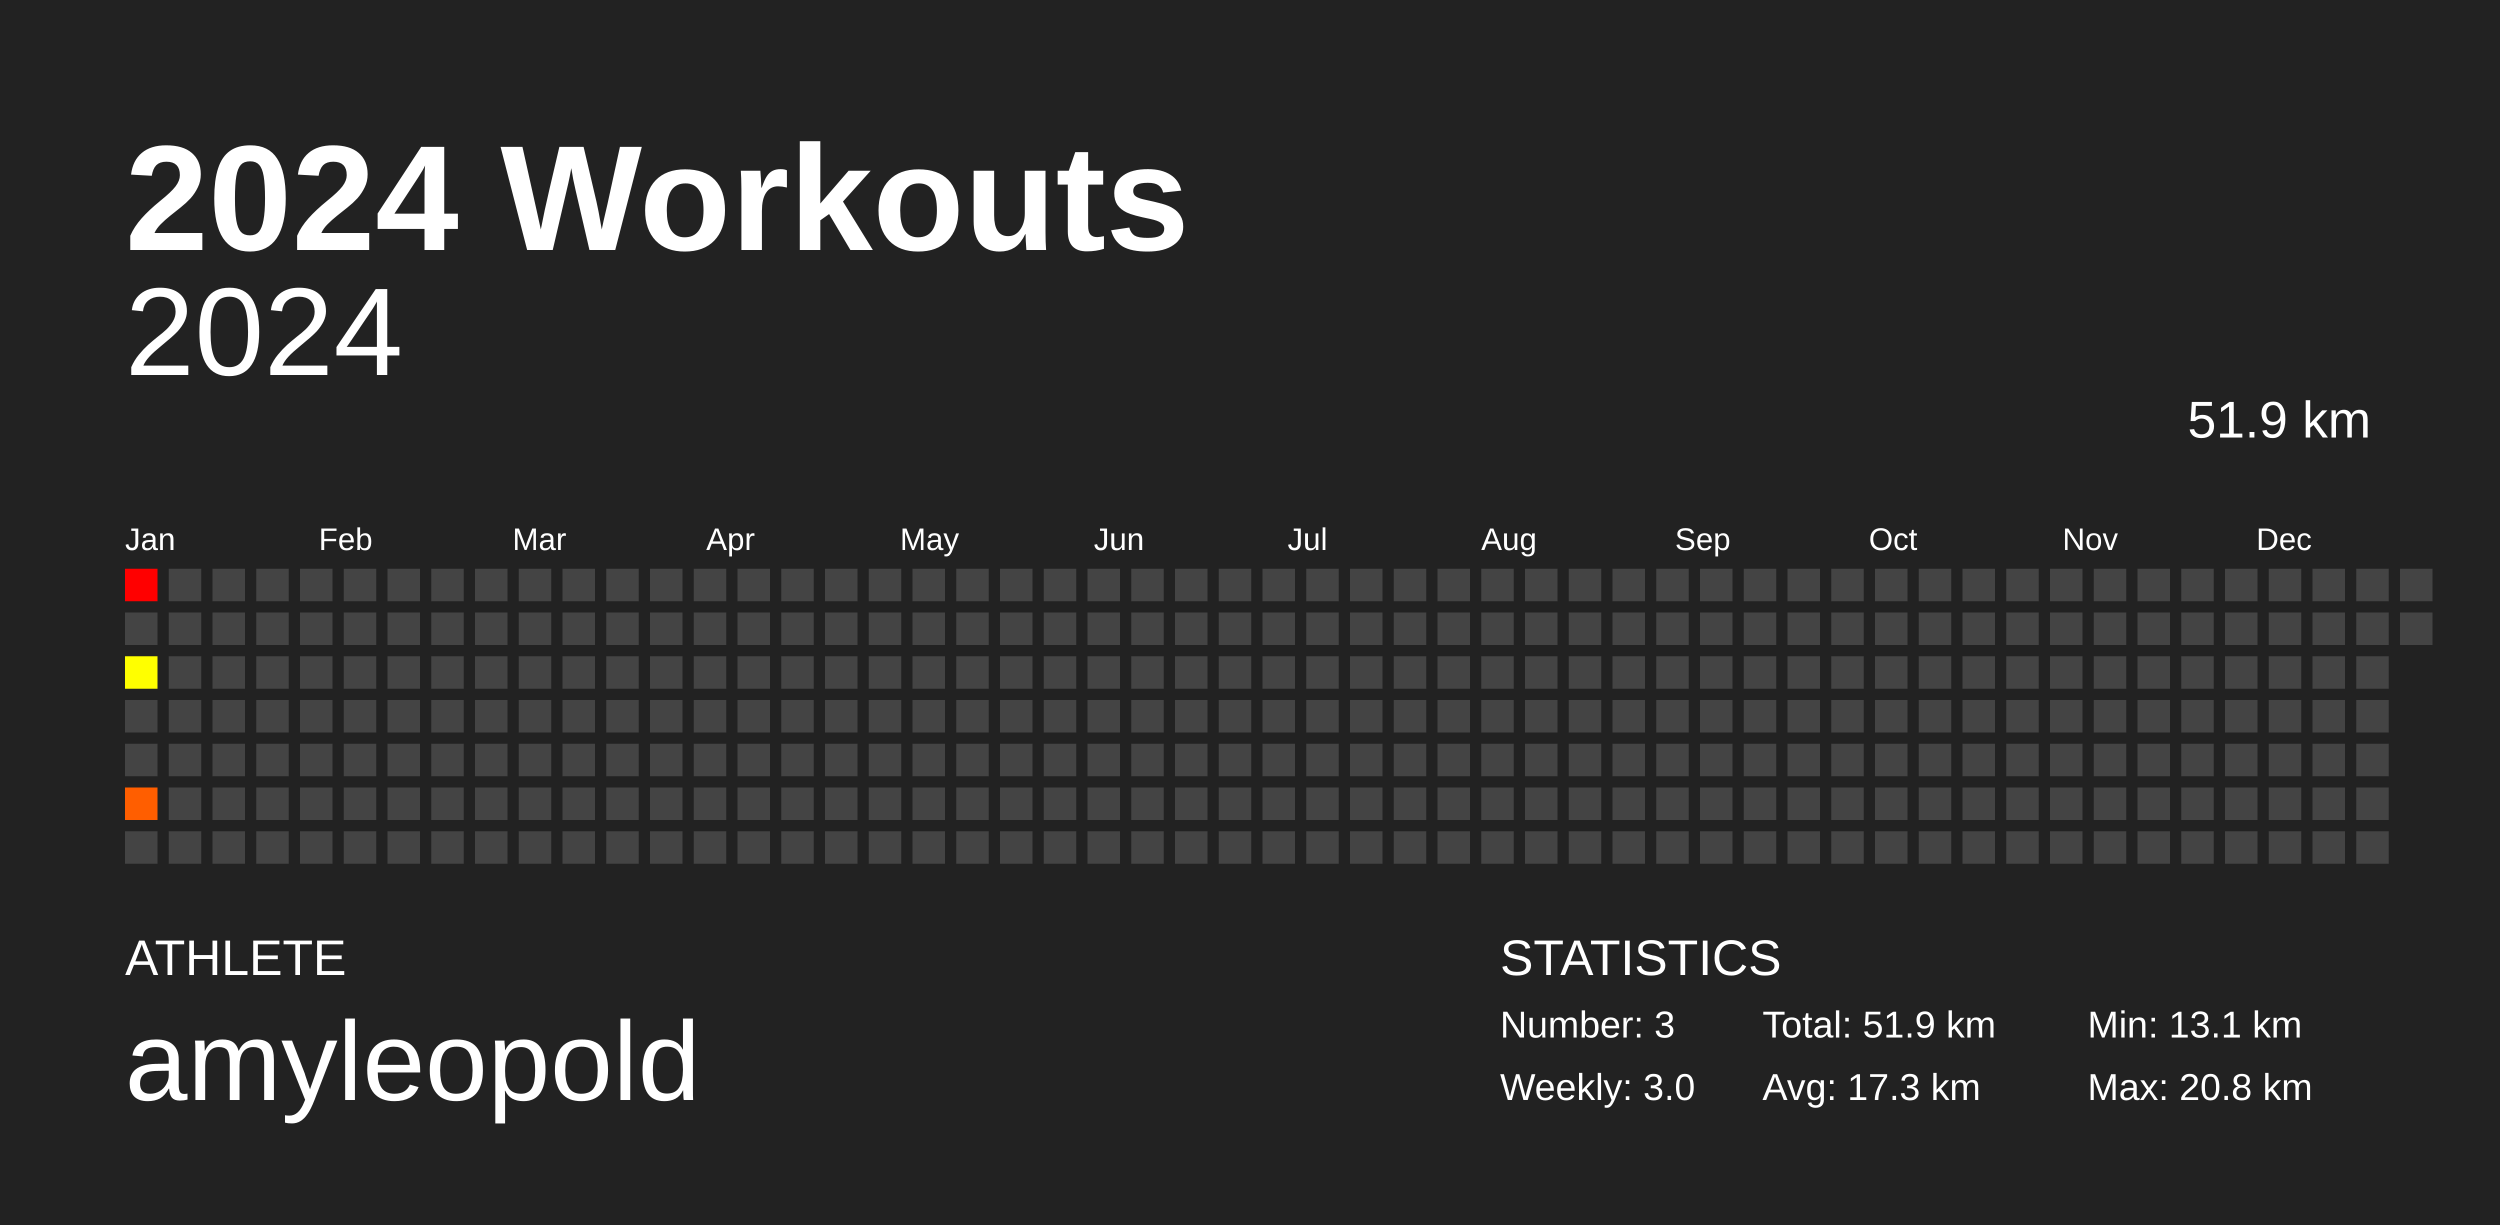
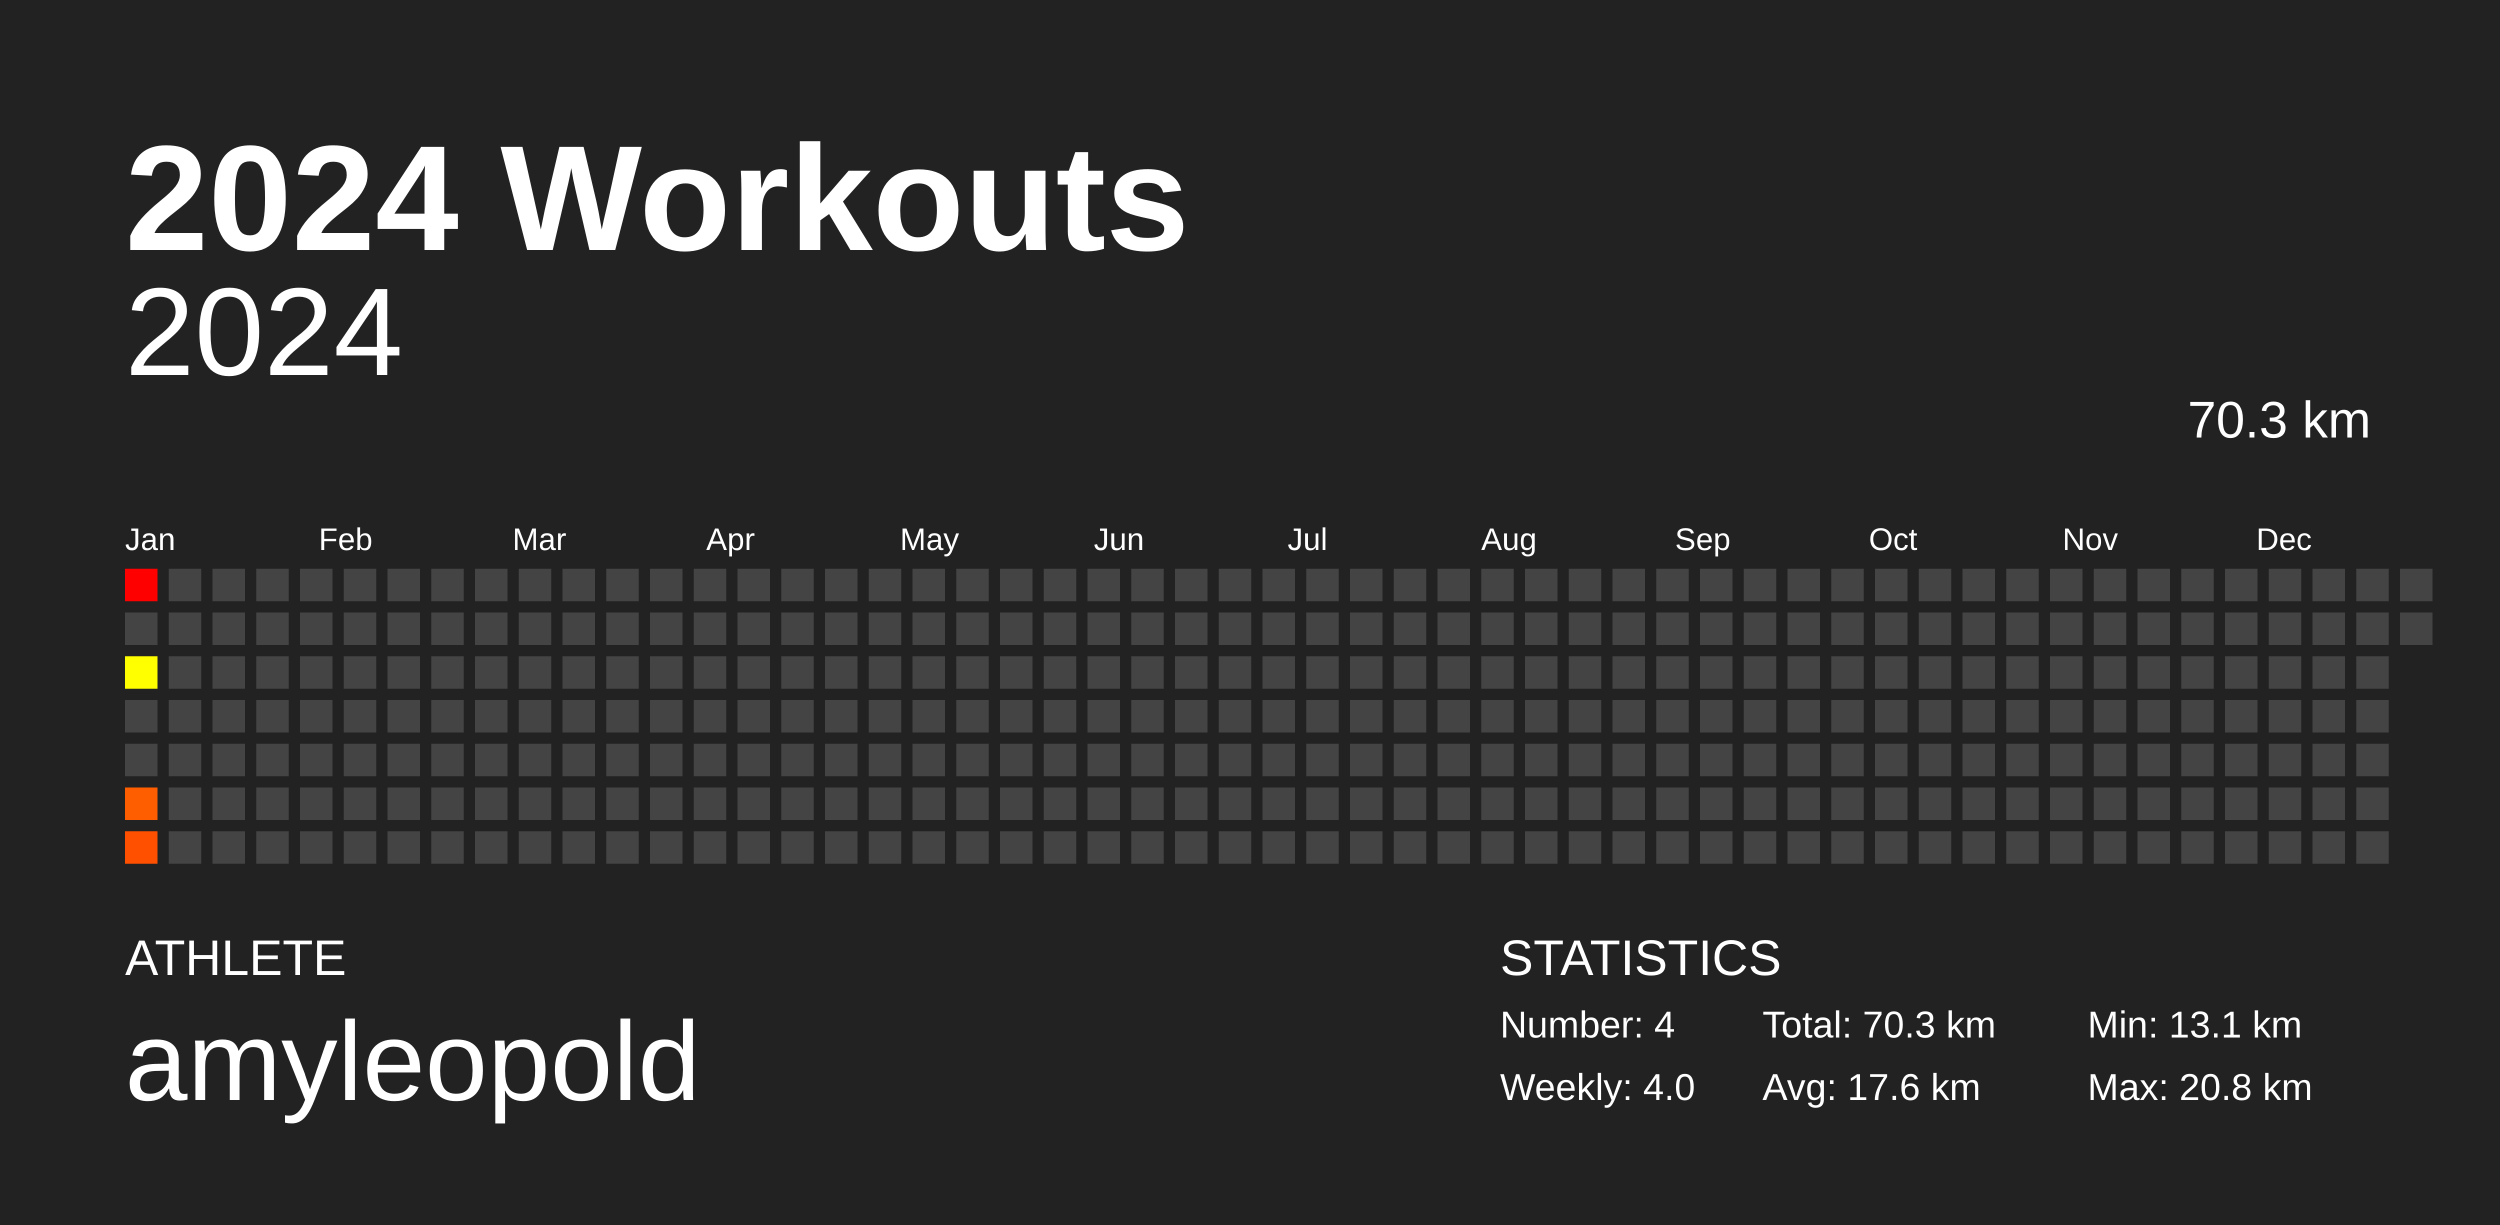
<svg xmlns="http://www.w3.org/2000/svg" baseProfile="full" height="98mm" version="1.1" viewBox="0,0,200,98" width="200mm">
  <defs />
  <rect fill="#222222" height="98" width="200" x="0" y="0" />
  <text fill="#FFFFFF" style="font-size:12px; font-family:Arial; font-weight:bold;" x="10" y="20">2024 Workouts</text>
  <text fill="#FFFFFF" style="font-size:4px; font-family:Arial" x="10" y="78">ATHLETE</text>
  <text fill="#FFFFFF" style="font-size:9px; font-family:Arial" x="10" y="88">amyleopold</text>
  <text fill="#FFFFFF" style="font-size:4px; font-family:Arial" x="120" y="78">STATISTICS</text>
-   <text fill="#FFFFFF" style="font-size:3px; font-family:Arial" x="120" y="83">Number: 3</text>
-   <text fill="#FFFFFF" style="font-size:3px; font-family:Arial" x="120" y="88">Weekly: 3.0</text>
-   <text fill="#FFFFFF" style="font-size:3px; font-family:Arial" x="141" y="83">Total: 51.9 km</text>
-   <text fill="#FFFFFF" style="font-size:3px; font-family:Arial" x="141" y="88">Avg: 17.3 km</text>
+   <text fill="#FFFFFF" style="font-size:3px; font-family:Arial" x="120" y="83">Number: 4</text>
+   <text fill="#FFFFFF" style="font-size:3px; font-family:Arial" x="120" y="88">Weekly: 4.0</text>
+   <text fill="#FFFFFF" style="font-size:3px; font-family:Arial" x="141" y="83">Total: 70.3 km</text>
+   <text fill="#FFFFFF" style="font-size:3px; font-family:Arial" x="141" y="88">Avg: 17.6 km</text>
  <text fill="#FFFFFF" style="font-size:3px; font-family:Arial" x="167" y="83">Min: 13.1 km</text>
  <text fill="#FFFFFF" style="font-size:3px; font-family:Arial" x="167" y="88">Max: 20.8 km</text>
  <text alignment-baseline="hanging" fill="#FFFFFF" style="font-size:10.0px; font-family:Arial;" x="10" y="30">2024</text>
-   <text alignment-baseline="hanging" fill="#FFFFFF" style="font-size:4.125px; font-family:Arial;" x="175" y="35">51.9 km</text>
+   <text alignment-baseline="hanging" fill="#FFFFFF" style="font-size:4.125px; font-family:Arial;" x="175" y="35">70.3 km</text>
  <text fill="#FFFFFF" style="font-size:2.5px; font-family:Arial" x="10.0" y="44">Jan</text>
  <text fill="#FFFFFF" style="font-size:2.5px; font-family:Arial" x="25.5" y="44">Feb</text>
  <text fill="#FFFFFF" style="font-size:2.5px; font-family:Arial" x="41.0" y="44">Mar</text>
  <text fill="#FFFFFF" style="font-size:2.5px; font-family:Arial" x="56.5" y="44">Apr</text>
  <text fill="#FFFFFF" style="font-size:2.5px; font-family:Arial" x="72.0" y="44">May</text>
  <text fill="#FFFFFF" style="font-size:2.5px; font-family:Arial" x="87.5" y="44">Jun</text>
  <text fill="#FFFFFF" style="font-size:2.5px; font-family:Arial" x="103.0" y="44">Jul</text>
  <text fill="#FFFFFF" style="font-size:2.5px; font-family:Arial" x="118.5" y="44">Aug</text>
  <text fill="#FFFFFF" style="font-size:2.5px; font-family:Arial" x="134.0" y="44">Sep</text>
  <text fill="#FFFFFF" style="font-size:2.5px; font-family:Arial" x="149.5" y="44">Oct</text>
  <text fill="#FFFFFF" style="font-size:2.5px; font-family:Arial" x="165.0" y="44">Nov</text>
  <text fill="#FFFFFF" style="font-size:2.5px; font-family:Arial" x="180.5" y="44">Dec</text>
  <rect fill="red" height="2.6" width="2.6" x="10.0" y="45.5" />
  <rect fill="#444444" height="2.6" width="2.6" x="10.0" y="49.0" />
  <rect fill="#ffff00" height="2.6" width="2.6" x="10.0" y="52.5" />
  <rect fill="#444444" height="2.6" width="2.6" x="10.0" y="56.0" />
  <rect fill="#444444" height="2.6" width="2.6" x="10.0" y="59.5" />
  <rect fill="#ff5e00" height="2.6" width="2.6" x="10.0" y="63.0" />
-   <rect fill="#444444" height="2.6" width="2.6" x="10.0" y="66.5" />
+   <rect fill="#ff5000" height="2.6" width="2.6" x="10.0" y="66.5" />
  <rect fill="#444444" height="2.6" width="2.6" x="13.5" y="45.5" />
  <rect fill="#444444" height="2.6" width="2.6" x="13.5" y="49.0" />
  <rect fill="#444444" height="2.6" width="2.6" x="13.5" y="52.5" />
  <rect fill="#444444" height="2.6" width="2.6" x="13.5" y="56.0" />
  <rect fill="#444444" height="2.6" width="2.6" x="13.5" y="59.5" />
  <rect fill="#444444" height="2.6" width="2.6" x="13.5" y="63.0" />
  <rect fill="#444444" height="2.6" width="2.6" x="13.5" y="66.5" />
  <rect fill="#444444" height="2.6" width="2.6" x="17.0" y="45.5" />
  <rect fill="#444444" height="2.6" width="2.6" x="17.0" y="49.0" />
  <rect fill="#444444" height="2.6" width="2.6" x="17.0" y="52.5" />
  <rect fill="#444444" height="2.6" width="2.6" x="17.0" y="56.0" />
  <rect fill="#444444" height="2.6" width="2.6" x="17.0" y="59.5" />
  <rect fill="#444444" height="2.6" width="2.6" x="17.0" y="63.0" />
  <rect fill="#444444" height="2.6" width="2.6" x="17.0" y="66.5" />
  <rect fill="#444444" height="2.6" width="2.6" x="20.5" y="45.5" />
  <rect fill="#444444" height="2.6" width="2.6" x="20.5" y="49.0" />
  <rect fill="#444444" height="2.6" width="2.6" x="20.5" y="52.5" />
  <rect fill="#444444" height="2.6" width="2.6" x="20.5" y="56.0" />
  <rect fill="#444444" height="2.6" width="2.6" x="20.5" y="59.5" />
  <rect fill="#444444" height="2.6" width="2.6" x="20.5" y="63.0" />
  <rect fill="#444444" height="2.6" width="2.6" x="20.5" y="66.5" />
  <rect fill="#444444" height="2.6" width="2.6" x="24.0" y="45.5" />
  <rect fill="#444444" height="2.6" width="2.6" x="24.0" y="49.0" />
  <rect fill="#444444" height="2.6" width="2.6" x="24.0" y="52.5" />
  <rect fill="#444444" height="2.6" width="2.6" x="24.0" y="56.0" />
  <rect fill="#444444" height="2.6" width="2.6" x="24.0" y="59.5" />
  <rect fill="#444444" height="2.6" width="2.6" x="24.0" y="63.0" />
  <rect fill="#444444" height="2.6" width="2.6" x="24.0" y="66.5" />
  <rect fill="#444444" height="2.6" width="2.6" x="27.5" y="45.5" />
  <rect fill="#444444" height="2.6" width="2.6" x="27.5" y="49.0" />
  <rect fill="#444444" height="2.6" width="2.6" x="27.5" y="52.5" />
  <rect fill="#444444" height="2.6" width="2.6" x="27.5" y="56.0" />
  <rect fill="#444444" height="2.6" width="2.6" x="27.5" y="59.5" />
  <rect fill="#444444" height="2.6" width="2.6" x="27.5" y="63.0" />
  <rect fill="#444444" height="2.6" width="2.6" x="27.5" y="66.5" />
  <rect fill="#444444" height="2.6" width="2.6" x="31.0" y="45.5" />
  <rect fill="#444444" height="2.6" width="2.6" x="31.0" y="49.0" />
  <rect fill="#444444" height="2.6" width="2.6" x="31.0" y="52.5" />
  <rect fill="#444444" height="2.6" width="2.6" x="31.0" y="56.0" />
  <rect fill="#444444" height="2.6" width="2.6" x="31.0" y="59.5" />
  <rect fill="#444444" height="2.6" width="2.6" x="31.0" y="63.0" />
  <rect fill="#444444" height="2.6" width="2.6" x="31.0" y="66.5" />
  <rect fill="#444444" height="2.6" width="2.6" x="34.5" y="45.5" />
  <rect fill="#444444" height="2.6" width="2.6" x="34.5" y="49.0" />
  <rect fill="#444444" height="2.6" width="2.6" x="34.5" y="52.5" />
  <rect fill="#444444" height="2.6" width="2.6" x="34.5" y="56.0" />
  <rect fill="#444444" height="2.6" width="2.6" x="34.5" y="59.5" />
  <rect fill="#444444" height="2.6" width="2.6" x="34.5" y="63.0" />
  <rect fill="#444444" height="2.6" width="2.6" x="34.5" y="66.5" />
  <rect fill="#444444" height="2.6" width="2.6" x="38.0" y="45.5" />
  <rect fill="#444444" height="2.6" width="2.6" x="38.0" y="49.0" />
  <rect fill="#444444" height="2.6" width="2.6" x="38.0" y="52.5" />
  <rect fill="#444444" height="2.6" width="2.6" x="38.0" y="56.0" />
  <rect fill="#444444" height="2.6" width="2.6" x="38.0" y="59.5" />
  <rect fill="#444444" height="2.6" width="2.6" x="38.0" y="63.0" />
  <rect fill="#444444" height="2.6" width="2.6" x="38.0" y="66.5" />
  <rect fill="#444444" height="2.6" width="2.6" x="41.5" y="45.5" />
  <rect fill="#444444" height="2.6" width="2.6" x="41.5" y="49.0" />
  <rect fill="#444444" height="2.6" width="2.6" x="41.5" y="52.5" />
  <rect fill="#444444" height="2.6" width="2.6" x="41.5" y="56.0" />
  <rect fill="#444444" height="2.6" width="2.6" x="41.5" y="59.5" />
  <rect fill="#444444" height="2.6" width="2.6" x="41.5" y="63.0" />
  <rect fill="#444444" height="2.6" width="2.6" x="41.5" y="66.5" />
  <rect fill="#444444" height="2.6" width="2.6" x="45.0" y="45.5" />
  <rect fill="#444444" height="2.6" width="2.6" x="45.0" y="49.0" />
  <rect fill="#444444" height="2.6" width="2.6" x="45.0" y="52.5" />
  <rect fill="#444444" height="2.6" width="2.6" x="45.0" y="56.0" />
  <rect fill="#444444" height="2.6" width="2.6" x="45.0" y="59.5" />
  <rect fill="#444444" height="2.6" width="2.6" x="45.0" y="63.0" />
  <rect fill="#444444" height="2.6" width="2.6" x="45.0" y="66.5" />
  <rect fill="#444444" height="2.6" width="2.6" x="48.5" y="45.5" />
  <rect fill="#444444" height="2.6" width="2.6" x="48.5" y="49.0" />
  <rect fill="#444444" height="2.6" width="2.6" x="48.5" y="52.5" />
  <rect fill="#444444" height="2.6" width="2.6" x="48.5" y="56.0" />
  <rect fill="#444444" height="2.6" width="2.6" x="48.5" y="59.5" />
  <rect fill="#444444" height="2.6" width="2.6" x="48.5" y="63.0" />
  <rect fill="#444444" height="2.6" width="2.6" x="48.5" y="66.5" />
  <rect fill="#444444" height="2.6" width="2.6" x="52.0" y="45.5" />
  <rect fill="#444444" height="2.6" width="2.6" x="52.0" y="49.0" />
  <rect fill="#444444" height="2.6" width="2.6" x="52.0" y="52.5" />
  <rect fill="#444444" height="2.6" width="2.6" x="52.0" y="56.0" />
  <rect fill="#444444" height="2.6" width="2.6" x="52.0" y="59.5" />
  <rect fill="#444444" height="2.6" width="2.6" x="52.0" y="63.0" />
  <rect fill="#444444" height="2.6" width="2.6" x="52.0" y="66.5" />
  <rect fill="#444444" height="2.6" width="2.6" x="55.5" y="45.5" />
  <rect fill="#444444" height="2.6" width="2.6" x="55.5" y="49.0" />
  <rect fill="#444444" height="2.6" width="2.6" x="55.5" y="52.5" />
  <rect fill="#444444" height="2.6" width="2.6" x="55.5" y="56.0" />
  <rect fill="#444444" height="2.6" width="2.6" x="55.5" y="59.5" />
  <rect fill="#444444" height="2.6" width="2.6" x="55.5" y="63.0" />
  <rect fill="#444444" height="2.6" width="2.6" x="55.5" y="66.5" />
  <rect fill="#444444" height="2.6" width="2.6" x="59.0" y="45.5" />
  <rect fill="#444444" height="2.6" width="2.6" x="59.0" y="49.0" />
  <rect fill="#444444" height="2.6" width="2.6" x="59.0" y="52.5" />
  <rect fill="#444444" height="2.6" width="2.6" x="59.0" y="56.0" />
  <rect fill="#444444" height="2.6" width="2.6" x="59.0" y="59.5" />
  <rect fill="#444444" height="2.6" width="2.6" x="59.0" y="63.0" />
  <rect fill="#444444" height="2.6" width="2.6" x="59.0" y="66.5" />
  <rect fill="#444444" height="2.6" width="2.6" x="62.5" y="45.5" />
  <rect fill="#444444" height="2.6" width="2.6" x="62.5" y="49.0" />
  <rect fill="#444444" height="2.6" width="2.6" x="62.5" y="52.5" />
  <rect fill="#444444" height="2.6" width="2.6" x="62.5" y="56.0" />
  <rect fill="#444444" height="2.6" width="2.6" x="62.5" y="59.5" />
  <rect fill="#444444" height="2.6" width="2.6" x="62.5" y="63.0" />
  <rect fill="#444444" height="2.6" width="2.6" x="62.5" y="66.5" />
  <rect fill="#444444" height="2.6" width="2.6" x="66.0" y="45.5" />
  <rect fill="#444444" height="2.6" width="2.6" x="66.0" y="49.0" />
  <rect fill="#444444" height="2.6" width="2.6" x="66.0" y="52.5" />
  <rect fill="#444444" height="2.6" width="2.6" x="66.0" y="56.0" />
  <rect fill="#444444" height="2.6" width="2.6" x="66.0" y="59.5" />
  <rect fill="#444444" height="2.6" width="2.6" x="66.0" y="63.0" />
  <rect fill="#444444" height="2.6" width="2.6" x="66.0" y="66.5" />
  <rect fill="#444444" height="2.6" width="2.6" x="69.5" y="45.5" />
  <rect fill="#444444" height="2.6" width="2.6" x="69.5" y="49.0" />
  <rect fill="#444444" height="2.6" width="2.6" x="69.5" y="52.5" />
  <rect fill="#444444" height="2.6" width="2.6" x="69.5" y="56.0" />
  <rect fill="#444444" height="2.6" width="2.6" x="69.5" y="59.5" />
  <rect fill="#444444" height="2.6" width="2.6" x="69.5" y="63.0" />
  <rect fill="#444444" height="2.6" width="2.6" x="69.5" y="66.5" />
  <rect fill="#444444" height="2.6" width="2.6" x="73.0" y="45.5" />
  <rect fill="#444444" height="2.6" width="2.6" x="73.0" y="49.0" />
  <rect fill="#444444" height="2.6" width="2.6" x="73.0" y="52.5" />
  <rect fill="#444444" height="2.6" width="2.6" x="73.0" y="56.0" />
  <rect fill="#444444" height="2.6" width="2.6" x="73.0" y="59.5" />
  <rect fill="#444444" height="2.6" width="2.6" x="73.0" y="63.0" />
  <rect fill="#444444" height="2.6" width="2.6" x="73.0" y="66.5" />
  <rect fill="#444444" height="2.6" width="2.6" x="76.5" y="45.5" />
  <rect fill="#444444" height="2.6" width="2.6" x="76.5" y="49.0" />
  <rect fill="#444444" height="2.6" width="2.6" x="76.5" y="52.5" />
  <rect fill="#444444" height="2.6" width="2.6" x="76.5" y="56.0" />
  <rect fill="#444444" height="2.6" width="2.6" x="76.5" y="59.5" />
  <rect fill="#444444" height="2.6" width="2.6" x="76.5" y="63.0" />
  <rect fill="#444444" height="2.6" width="2.6" x="76.5" y="66.5" />
  <rect fill="#444444" height="2.6" width="2.6" x="80.0" y="45.5" />
  <rect fill="#444444" height="2.6" width="2.6" x="80.0" y="49.0" />
  <rect fill="#444444" height="2.6" width="2.6" x="80.0" y="52.5" />
  <rect fill="#444444" height="2.6" width="2.6" x="80.0" y="56.0" />
  <rect fill="#444444" height="2.6" width="2.6" x="80.0" y="59.5" />
  <rect fill="#444444" height="2.6" width="2.6" x="80.0" y="63.0" />
  <rect fill="#444444" height="2.6" width="2.6" x="80.0" y="66.5" />
  <rect fill="#444444" height="2.6" width="2.6" x="83.5" y="45.5" />
  <rect fill="#444444" height="2.6" width="2.6" x="83.5" y="49.0" />
  <rect fill="#444444" height="2.6" width="2.6" x="83.5" y="52.5" />
  <rect fill="#444444" height="2.6" width="2.6" x="83.5" y="56.0" />
  <rect fill="#444444" height="2.6" width="2.6" x="83.5" y="59.5" />
  <rect fill="#444444" height="2.6" width="2.6" x="83.5" y="63.0" />
  <rect fill="#444444" height="2.6" width="2.6" x="83.5" y="66.5" />
  <rect fill="#444444" height="2.6" width="2.6" x="87.0" y="45.5" />
  <rect fill="#444444" height="2.6" width="2.6" x="87.0" y="49.0" />
  <rect fill="#444444" height="2.6" width="2.6" x="87.0" y="52.5" />
  <rect fill="#444444" height="2.6" width="2.6" x="87.0" y="56.0" />
  <rect fill="#444444" height="2.6" width="2.6" x="87.0" y="59.5" />
  <rect fill="#444444" height="2.6" width="2.6" x="87.0" y="63.0" />
  <rect fill="#444444" height="2.6" width="2.6" x="87.0" y="66.5" />
  <rect fill="#444444" height="2.6" width="2.6" x="90.5" y="45.5" />
  <rect fill="#444444" height="2.6" width="2.6" x="90.5" y="49.0" />
  <rect fill="#444444" height="2.6" width="2.6" x="90.5" y="52.5" />
  <rect fill="#444444" height="2.6" width="2.6" x="90.5" y="56.0" />
  <rect fill="#444444" height="2.6" width="2.6" x="90.5" y="59.5" />
  <rect fill="#444444" height="2.6" width="2.6" x="90.5" y="63.0" />
  <rect fill="#444444" height="2.6" width="2.6" x="90.5" y="66.5" />
  <rect fill="#444444" height="2.6" width="2.6" x="94.0" y="45.5" />
  <rect fill="#444444" height="2.6" width="2.6" x="94.0" y="49.0" />
  <rect fill="#444444" height="2.6" width="2.6" x="94.0" y="52.5" />
  <rect fill="#444444" height="2.6" width="2.6" x="94.0" y="56.0" />
  <rect fill="#444444" height="2.6" width="2.6" x="94.0" y="59.5" />
  <rect fill="#444444" height="2.6" width="2.6" x="94.0" y="63.0" />
  <rect fill="#444444" height="2.6" width="2.6" x="94.0" y="66.5" />
  <rect fill="#444444" height="2.6" width="2.6" x="97.5" y="45.5" />
  <rect fill="#444444" height="2.6" width="2.6" x="97.5" y="49.0" />
  <rect fill="#444444" height="2.6" width="2.6" x="97.5" y="52.5" />
  <rect fill="#444444" height="2.6" width="2.6" x="97.5" y="56.0" />
  <rect fill="#444444" height="2.6" width="2.6" x="97.5" y="59.5" />
  <rect fill="#444444" height="2.6" width="2.6" x="97.5" y="63.0" />
  <rect fill="#444444" height="2.6" width="2.6" x="97.5" y="66.5" />
  <rect fill="#444444" height="2.6" width="2.6" x="101.0" y="45.5" />
  <rect fill="#444444" height="2.6" width="2.6" x="101.0" y="49.0" />
  <rect fill="#444444" height="2.6" width="2.6" x="101.0" y="52.5" />
  <rect fill="#444444" height="2.6" width="2.6" x="101.0" y="56.0" />
  <rect fill="#444444" height="2.6" width="2.6" x="101.0" y="59.5" />
  <rect fill="#444444" height="2.6" width="2.6" x="101.0" y="63.0" />
  <rect fill="#444444" height="2.6" width="2.6" x="101.0" y="66.5" />
  <rect fill="#444444" height="2.6" width="2.6" x="104.5" y="45.5" />
  <rect fill="#444444" height="2.6" width="2.6" x="104.5" y="49.0" />
  <rect fill="#444444" height="2.6" width="2.6" x="104.5" y="52.5" />
  <rect fill="#444444" height="2.6" width="2.6" x="104.5" y="56.0" />
  <rect fill="#444444" height="2.6" width="2.6" x="104.5" y="59.5" />
  <rect fill="#444444" height="2.6" width="2.6" x="104.5" y="63.0" />
  <rect fill="#444444" height="2.6" width="2.6" x="104.5" y="66.5" />
  <rect fill="#444444" height="2.6" width="2.6" x="108.0" y="45.5" />
  <rect fill="#444444" height="2.6" width="2.6" x="108.0" y="49.0" />
  <rect fill="#444444" height="2.6" width="2.6" x="108.0" y="52.5" />
  <rect fill="#444444" height="2.6" width="2.6" x="108.0" y="56.0" />
  <rect fill="#444444" height="2.6" width="2.6" x="108.0" y="59.5" />
  <rect fill="#444444" height="2.6" width="2.6" x="108.0" y="63.0" />
  <rect fill="#444444" height="2.6" width="2.6" x="108.0" y="66.5" />
  <rect fill="#444444" height="2.6" width="2.6" x="111.5" y="45.5" />
  <rect fill="#444444" height="2.6" width="2.6" x="111.5" y="49.0" />
  <rect fill="#444444" height="2.6" width="2.6" x="111.5" y="52.5" />
  <rect fill="#444444" height="2.6" width="2.6" x="111.5" y="56.0" />
  <rect fill="#444444" height="2.6" width="2.6" x="111.5" y="59.5" />
  <rect fill="#444444" height="2.6" width="2.6" x="111.5" y="63.0" />
  <rect fill="#444444" height="2.6" width="2.6" x="111.5" y="66.5" />
  <rect fill="#444444" height="2.6" width="2.6" x="115.0" y="45.5" />
  <rect fill="#444444" height="2.6" width="2.6" x="115.0" y="49.0" />
  <rect fill="#444444" height="2.6" width="2.6" x="115.0" y="52.5" />
  <rect fill="#444444" height="2.6" width="2.6" x="115.0" y="56.0" />
  <rect fill="#444444" height="2.6" width="2.6" x="115.0" y="59.5" />
  <rect fill="#444444" height="2.6" width="2.6" x="115.0" y="63.0" />
  <rect fill="#444444" height="2.6" width="2.6" x="115.0" y="66.5" />
  <rect fill="#444444" height="2.6" width="2.6" x="118.5" y="45.5" />
  <rect fill="#444444" height="2.6" width="2.6" x="118.5" y="49.0" />
  <rect fill="#444444" height="2.6" width="2.6" x="118.5" y="52.5" />
  <rect fill="#444444" height="2.6" width="2.6" x="118.5" y="56.0" />
  <rect fill="#444444" height="2.6" width="2.6" x="118.5" y="59.5" />
  <rect fill="#444444" height="2.6" width="2.6" x="118.5" y="63.0" />
  <rect fill="#444444" height="2.6" width="2.6" x="118.5" y="66.5" />
  <rect fill="#444444" height="2.6" width="2.6" x="122.0" y="45.5" />
  <rect fill="#444444" height="2.6" width="2.6" x="122.0" y="49.0" />
  <rect fill="#444444" height="2.6" width="2.6" x="122.0" y="52.5" />
  <rect fill="#444444" height="2.6" width="2.6" x="122.0" y="56.0" />
  <rect fill="#444444" height="2.6" width="2.6" x="122.0" y="59.5" />
  <rect fill="#444444" height="2.6" width="2.6" x="122.0" y="63.0" />
  <rect fill="#444444" height="2.6" width="2.6" x="122.0" y="66.5" />
  <rect fill="#444444" height="2.6" width="2.6" x="125.5" y="45.5" />
  <rect fill="#444444" height="2.6" width="2.6" x="125.5" y="49.0" />
  <rect fill="#444444" height="2.6" width="2.6" x="125.5" y="52.5" />
  <rect fill="#444444" height="2.6" width="2.6" x="125.5" y="56.0" />
  <rect fill="#444444" height="2.6" width="2.6" x="125.5" y="59.5" />
  <rect fill="#444444" height="2.6" width="2.6" x="125.5" y="63.0" />
  <rect fill="#444444" height="2.6" width="2.6" x="125.5" y="66.5" />
  <rect fill="#444444" height="2.6" width="2.6" x="129.0" y="45.5" />
  <rect fill="#444444" height="2.6" width="2.6" x="129.0" y="49.0" />
  <rect fill="#444444" height="2.6" width="2.6" x="129.0" y="52.5" />
  <rect fill="#444444" height="2.6" width="2.6" x="129.0" y="56.0" />
  <rect fill="#444444" height="2.6" width="2.6" x="129.0" y="59.5" />
  <rect fill="#444444" height="2.6" width="2.6" x="129.0" y="63.0" />
  <rect fill="#444444" height="2.6" width="2.6" x="129.0" y="66.5" />
  <rect fill="#444444" height="2.6" width="2.6" x="132.5" y="45.5" />
  <rect fill="#444444" height="2.6" width="2.6" x="132.5" y="49.0" />
  <rect fill="#444444" height="2.6" width="2.6" x="132.5" y="52.5" />
  <rect fill="#444444" height="2.6" width="2.6" x="132.5" y="56.0" />
  <rect fill="#444444" height="2.6" width="2.6" x="132.5" y="59.5" />
  <rect fill="#444444" height="2.6" width="2.6" x="132.5" y="63.0" />
  <rect fill="#444444" height="2.6" width="2.6" x="132.5" y="66.5" />
  <rect fill="#444444" height="2.6" width="2.6" x="136.0" y="45.5" />
  <rect fill="#444444" height="2.6" width="2.6" x="136.0" y="49.0" />
  <rect fill="#444444" height="2.6" width="2.6" x="136.0" y="52.5" />
  <rect fill="#444444" height="2.6" width="2.6" x="136.0" y="56.0" />
  <rect fill="#444444" height="2.6" width="2.6" x="136.0" y="59.5" />
  <rect fill="#444444" height="2.6" width="2.6" x="136.0" y="63.0" />
  <rect fill="#444444" height="2.6" width="2.6" x="136.0" y="66.5" />
  <rect fill="#444444" height="2.6" width="2.6" x="139.5" y="45.5" />
  <rect fill="#444444" height="2.6" width="2.6" x="139.5" y="49.0" />
  <rect fill="#444444" height="2.6" width="2.6" x="139.5" y="52.5" />
  <rect fill="#444444" height="2.6" width="2.6" x="139.5" y="56.0" />
  <rect fill="#444444" height="2.6" width="2.6" x="139.5" y="59.5" />
  <rect fill="#444444" height="2.6" width="2.6" x="139.5" y="63.0" />
  <rect fill="#444444" height="2.6" width="2.6" x="139.5" y="66.5" />
  <rect fill="#444444" height="2.6" width="2.6" x="143.0" y="45.5" />
  <rect fill="#444444" height="2.6" width="2.6" x="143.0" y="49.0" />
  <rect fill="#444444" height="2.6" width="2.6" x="143.0" y="52.5" />
  <rect fill="#444444" height="2.6" width="2.6" x="143.0" y="56.0" />
  <rect fill="#444444" height="2.6" width="2.6" x="143.0" y="59.5" />
  <rect fill="#444444" height="2.6" width="2.6" x="143.0" y="63.0" />
  <rect fill="#444444" height="2.6" width="2.6" x="143.0" y="66.5" />
  <rect fill="#444444" height="2.6" width="2.6" x="146.5" y="45.5" />
  <rect fill="#444444" height="2.6" width="2.6" x="146.5" y="49.0" />
  <rect fill="#444444" height="2.6" width="2.6" x="146.5" y="52.5" />
  <rect fill="#444444" height="2.6" width="2.6" x="146.5" y="56.0" />
  <rect fill="#444444" height="2.6" width="2.6" x="146.5" y="59.5" />
  <rect fill="#444444" height="2.6" width="2.6" x="146.5" y="63.0" />
  <rect fill="#444444" height="2.6" width="2.6" x="146.5" y="66.5" />
  <rect fill="#444444" height="2.6" width="2.6" x="150.0" y="45.5" />
  <rect fill="#444444" height="2.6" width="2.6" x="150.0" y="49.0" />
  <rect fill="#444444" height="2.6" width="2.6" x="150.0" y="52.5" />
  <rect fill="#444444" height="2.6" width="2.6" x="150.0" y="56.0" />
  <rect fill="#444444" height="2.6" width="2.6" x="150.0" y="59.5" />
  <rect fill="#444444" height="2.6" width="2.6" x="150.0" y="63.0" />
  <rect fill="#444444" height="2.6" width="2.6" x="150.0" y="66.5" />
  <rect fill="#444444" height="2.6" width="2.6" x="153.5" y="45.5" />
  <rect fill="#444444" height="2.6" width="2.6" x="153.5" y="49.0" />
  <rect fill="#444444" height="2.6" width="2.6" x="153.5" y="52.5" />
  <rect fill="#444444" height="2.6" width="2.6" x="153.5" y="56.0" />
  <rect fill="#444444" height="2.6" width="2.6" x="153.5" y="59.5" />
  <rect fill="#444444" height="2.6" width="2.6" x="153.5" y="63.0" />
  <rect fill="#444444" height="2.6" width="2.6" x="153.5" y="66.5" />
  <rect fill="#444444" height="2.6" width="2.6" x="157.0" y="45.5" />
  <rect fill="#444444" height="2.6" width="2.6" x="157.0" y="49.0" />
  <rect fill="#444444" height="2.6" width="2.6" x="157.0" y="52.5" />
  <rect fill="#444444" height="2.6" width="2.6" x="157.0" y="56.0" />
  <rect fill="#444444" height="2.6" width="2.6" x="157.0" y="59.5" />
  <rect fill="#444444" height="2.6" width="2.6" x="157.0" y="63.0" />
  <rect fill="#444444" height="2.6" width="2.6" x="157.0" y="66.5" />
  <rect fill="#444444" height="2.6" width="2.6" x="160.5" y="45.5" />
  <rect fill="#444444" height="2.6" width="2.6" x="160.5" y="49.0" />
  <rect fill="#444444" height="2.6" width="2.6" x="160.5" y="52.5" />
  <rect fill="#444444" height="2.6" width="2.6" x="160.5" y="56.0" />
  <rect fill="#444444" height="2.6" width="2.6" x="160.5" y="59.5" />
  <rect fill="#444444" height="2.6" width="2.6" x="160.5" y="63.0" />
  <rect fill="#444444" height="2.6" width="2.6" x="160.5" y="66.5" />
  <rect fill="#444444" height="2.6" width="2.6" x="164.0" y="45.5" />
  <rect fill="#444444" height="2.6" width="2.6" x="164.0" y="49.0" />
  <rect fill="#444444" height="2.6" width="2.6" x="164.0" y="52.5" />
  <rect fill="#444444" height="2.6" width="2.6" x="164.0" y="56.0" />
  <rect fill="#444444" height="2.6" width="2.6" x="164.0" y="59.5" />
  <rect fill="#444444" height="2.6" width="2.6" x="164.0" y="63.0" />
  <rect fill="#444444" height="2.6" width="2.6" x="164.0" y="66.5" />
  <rect fill="#444444" height="2.6" width="2.6" x="167.5" y="45.5" />
  <rect fill="#444444" height="2.6" width="2.6" x="167.5" y="49.0" />
  <rect fill="#444444" height="2.6" width="2.6" x="167.5" y="52.5" />
  <rect fill="#444444" height="2.6" width="2.6" x="167.5" y="56.0" />
  <rect fill="#444444" height="2.6" width="2.6" x="167.5" y="59.5" />
  <rect fill="#444444" height="2.6" width="2.6" x="167.5" y="63.0" />
  <rect fill="#444444" height="2.6" width="2.6" x="167.5" y="66.5" />
  <rect fill="#444444" height="2.6" width="2.6" x="171.0" y="45.5" />
  <rect fill="#444444" height="2.6" width="2.6" x="171.0" y="49.0" />
  <rect fill="#444444" height="2.6" width="2.6" x="171.0" y="52.5" />
  <rect fill="#444444" height="2.6" width="2.6" x="171.0" y="56.0" />
  <rect fill="#444444" height="2.6" width="2.6" x="171.0" y="59.5" />
  <rect fill="#444444" height="2.6" width="2.6" x="171.0" y="63.0" />
  <rect fill="#444444" height="2.6" width="2.6" x="171.0" y="66.5" />
  <rect fill="#444444" height="2.6" width="2.6" x="174.5" y="45.5" />
  <rect fill="#444444" height="2.6" width="2.6" x="174.5" y="49.0" />
  <rect fill="#444444" height="2.6" width="2.6" x="174.5" y="52.5" />
  <rect fill="#444444" height="2.6" width="2.6" x="174.5" y="56.0" />
  <rect fill="#444444" height="2.6" width="2.6" x="174.5" y="59.5" />
  <rect fill="#444444" height="2.6" width="2.6" x="174.5" y="63.0" />
  <rect fill="#444444" height="2.6" width="2.6" x="174.5" y="66.5" />
  <rect fill="#444444" height="2.6" width="2.6" x="178.0" y="45.5" />
  <rect fill="#444444" height="2.6" width="2.6" x="178.0" y="49.0" />
  <rect fill="#444444" height="2.6" width="2.6" x="178.0" y="52.5" />
  <rect fill="#444444" height="2.6" width="2.6" x="178.0" y="56.0" />
  <rect fill="#444444" height="2.6" width="2.6" x="178.0" y="59.5" />
  <rect fill="#444444" height="2.6" width="2.6" x="178.0" y="63.0" />
  <rect fill="#444444" height="2.6" width="2.6" x="178.0" y="66.5" />
  <rect fill="#444444" height="2.6" width="2.6" x="181.5" y="45.5" />
  <rect fill="#444444" height="2.6" width="2.6" x="181.5" y="49.0" />
  <rect fill="#444444" height="2.6" width="2.6" x="181.5" y="52.5" />
  <rect fill="#444444" height="2.6" width="2.6" x="181.5" y="56.0" />
  <rect fill="#444444" height="2.6" width="2.6" x="181.5" y="59.5" />
  <rect fill="#444444" height="2.6" width="2.6" x="181.5" y="63.0" />
  <rect fill="#444444" height="2.6" width="2.6" x="181.5" y="66.5" />
  <rect fill="#444444" height="2.6" width="2.6" x="185.0" y="45.5" />
  <rect fill="#444444" height="2.6" width="2.6" x="185.0" y="49.0" />
  <rect fill="#444444" height="2.6" width="2.6" x="185.0" y="52.5" />
  <rect fill="#444444" height="2.6" width="2.6" x="185.0" y="56.0" />
  <rect fill="#444444" height="2.6" width="2.6" x="185.0" y="59.5" />
  <rect fill="#444444" height="2.6" width="2.6" x="185.0" y="63.0" />
  <rect fill="#444444" height="2.6" width="2.6" x="185.0" y="66.5" />
  <rect fill="#444444" height="2.6" width="2.6" x="188.5" y="45.5" />
  <rect fill="#444444" height="2.6" width="2.6" x="188.5" y="49.0" />
  <rect fill="#444444" height="2.6" width="2.6" x="188.5" y="52.5" />
  <rect fill="#444444" height="2.6" width="2.6" x="188.5" y="56.0" />
  <rect fill="#444444" height="2.6" width="2.6" x="188.5" y="59.5" />
  <rect fill="#444444" height="2.6" width="2.6" x="188.5" y="63.0" />
  <rect fill="#444444" height="2.6" width="2.6" x="188.5" y="66.5" />
  <rect fill="#444444" height="2.6" width="2.6" x="192.0" y="45.5" />
  <rect fill="#444444" height="2.6" width="2.6" x="192.0" y="49.0" />
</svg>
